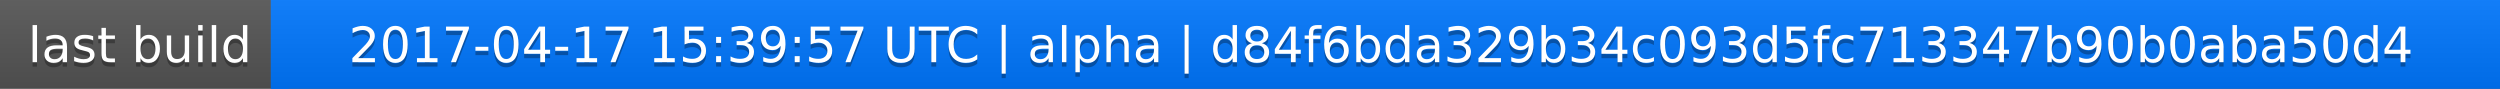
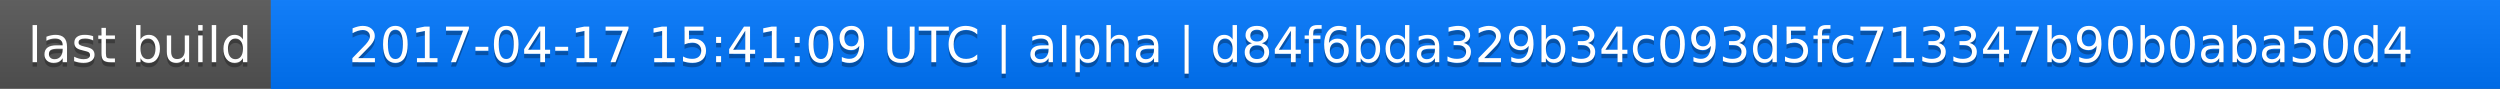
<svg xmlns="http://www.w3.org/2000/svg" width="563" height="20">
  <linearGradient id="a" x2="0" y2="100%">
    <stop offset="0" stop-color="#bbb" stop-opacity=".1" />
    <stop offset="1" stop-opacity=".1" />
  </linearGradient>
  <rect rx="0" width="563" height="20" fill="#555" />
  <rect rx="0" x="61" width="502" height="20" fill="#07f" />
  <path fill="#07f" d="M61 0h4v20h-4z" />
  <rect rx="0" width="563" height="20" fill="url(#a)" />
  <g fill="#fff" text-anchor="middle" font-family="DejaVu Sans,Verdana,Geneva,sans-serif" font-size="11">
    <text x="31.5" y="15" fill="#010101" fill-opacity=".3">last build</text>
    <text x="31.5" y="14">last build</text>
-     <text x="311" y="15" fill="#010101" fill-opacity=".3">2017-04-17 15:39:57 UTC | alpha | d84f6bda329b34c093d5fc713347b90b0aba50d4</text>
-     <text x="311" y="14">2017-04-17 15:39:57 UTC | alpha | d84f6bda329b34c093d5fc713347b90b0aba50d4</text>
+     <text x="311" y="15" fill="#010101" fill-opacity=".3">2017-04-17 15:41:09 UTC | alpha | d84f6bda329b34c093d5fc713347b90b0aba50d4</text>
+     <text x="311" y="14">2017-04-17 15:41:09 UTC | alpha | d84f6bda329b34c093d5fc713347b90b0aba50d4</text>
  </g>
</svg>
